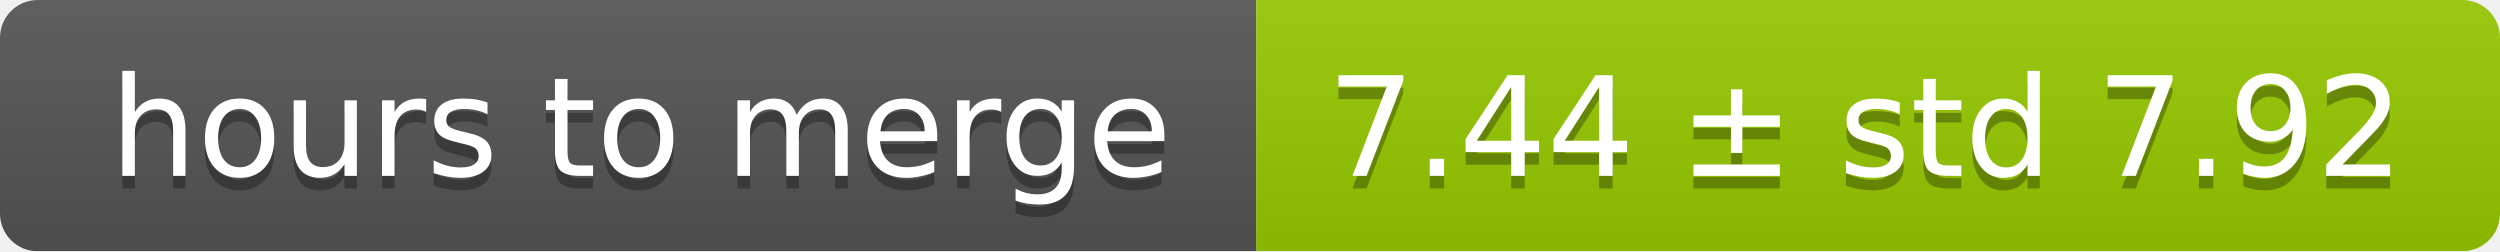
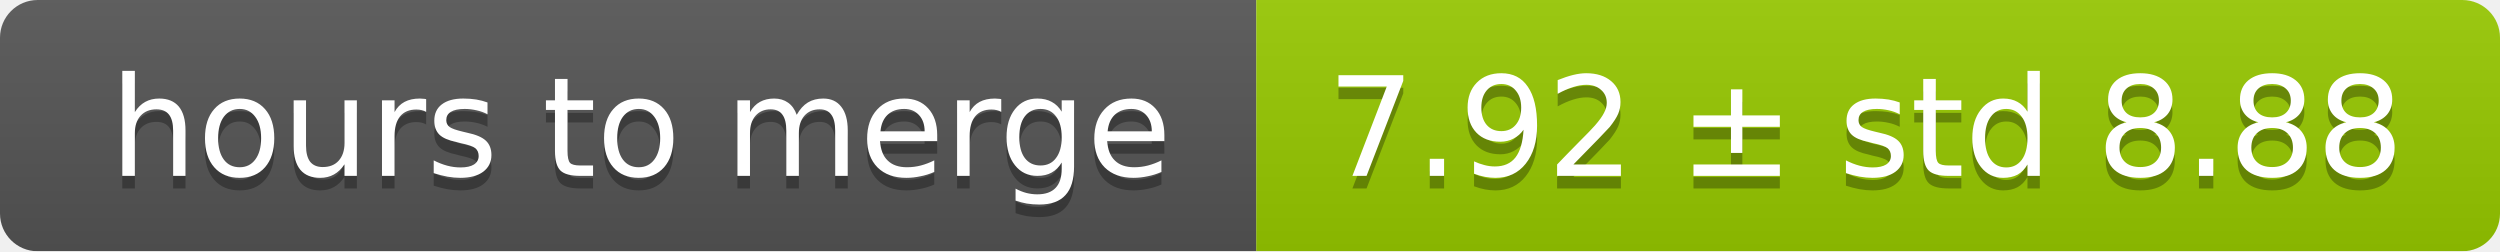
<svg xmlns="http://www.w3.org/2000/svg" width="199" height="20">
  <linearGradient id="smooth" x2="0" y2="100%">
    <stop offset="0" stop-color="#bbb" stop-opacity=".1" />
    <stop offset="1" stop-opacity=".1" />
  </linearGradient>
  <mask id="round">
    <rect width="199" height="20" rx="3" fill="#fff" />
  </mask>
  <g mask="url(#round)">
    <rect width="100" height="20" fill="#555" />
    <rect x="100" width="99" height="20" fill="#97ca00" />
    <rect width="199" height="20" fill="url(#smooth)" />
  </g>
  <g fill="#fff" text-anchor="middle" font-family="DejaVu Sans,Verdana,Geneva,sans-serif" font-size="11">
    <text x="51" y="15" fill="#010101" fill-opacity=".3">hours to merge</text>
    <text x="51" y="14">hours to merge</text>
-     <text x="148.5" y="15" fill="#010101" fill-opacity=".3">7.44 ± std 7.92</text>
-     <text x="148.5" y="14">7.44 ± std 7.92</text>
+     <text x="148.5" y="15" fill="#010101" fill-opacity=".3">7.92 ± std 8.88</text>
+     <text x="148.5" y="14">7.92 ± std 8.88</text>
  </g>
</svg>
